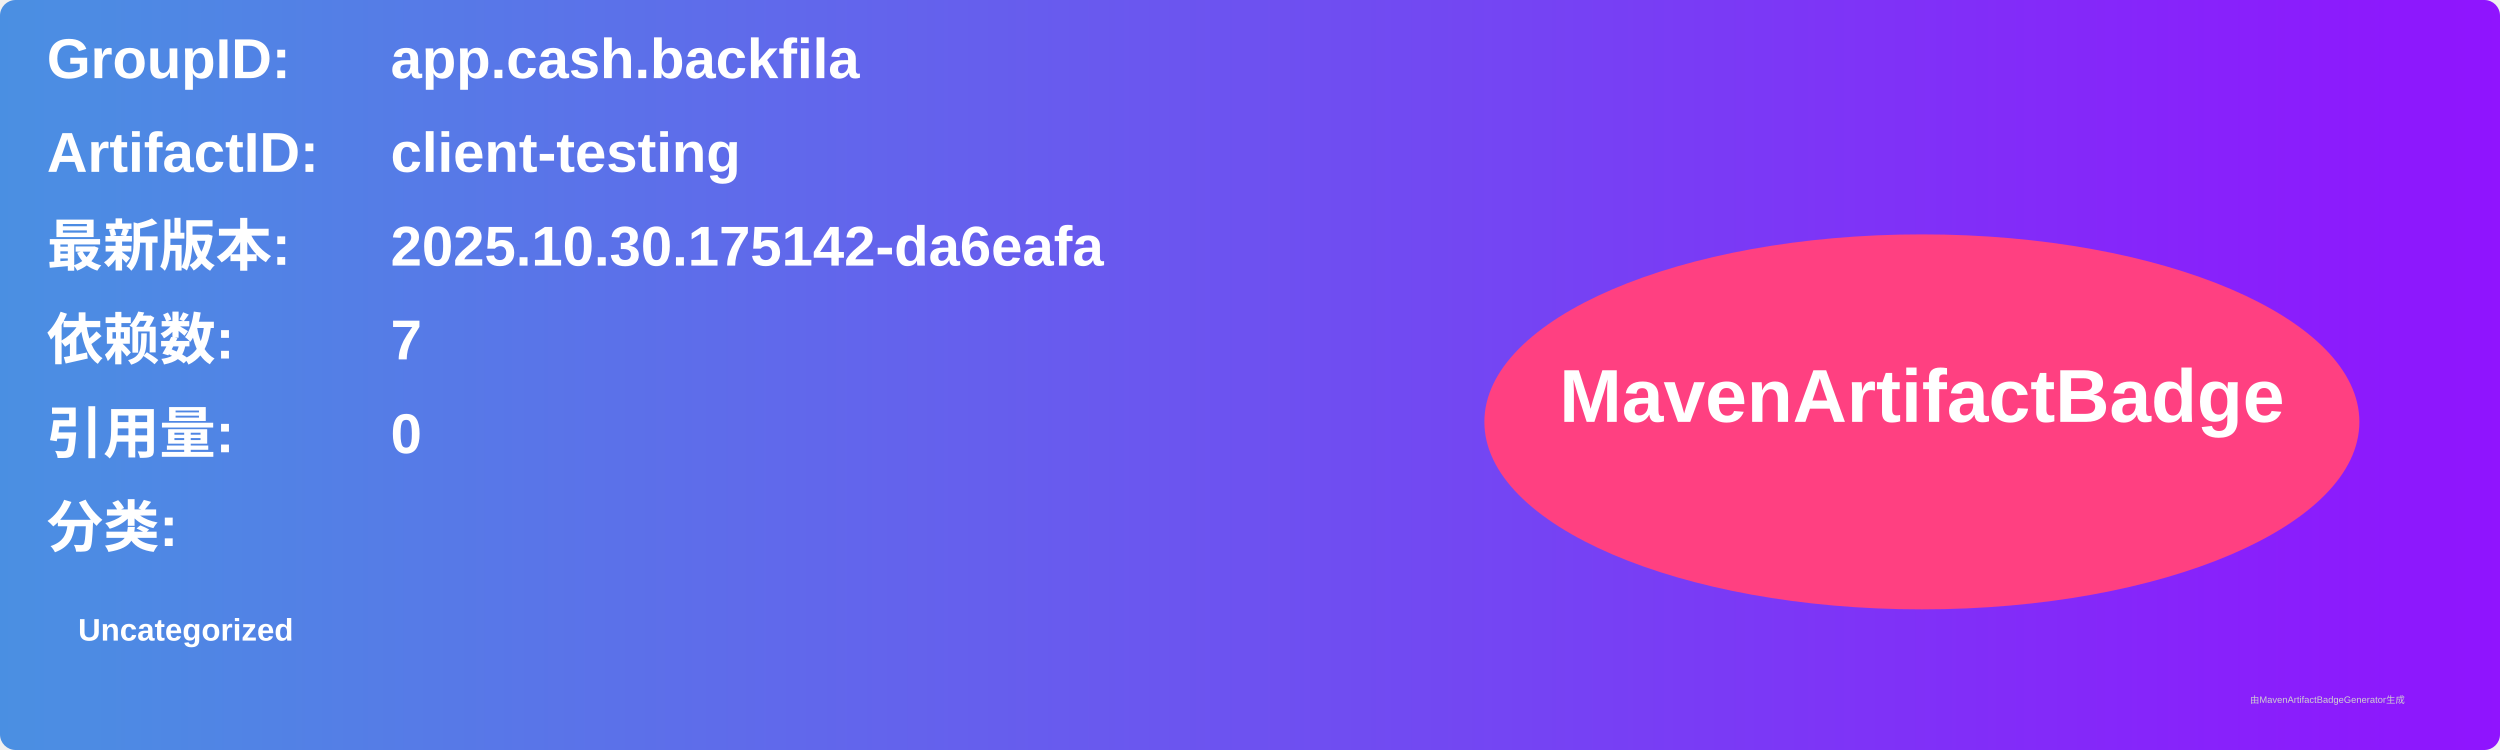
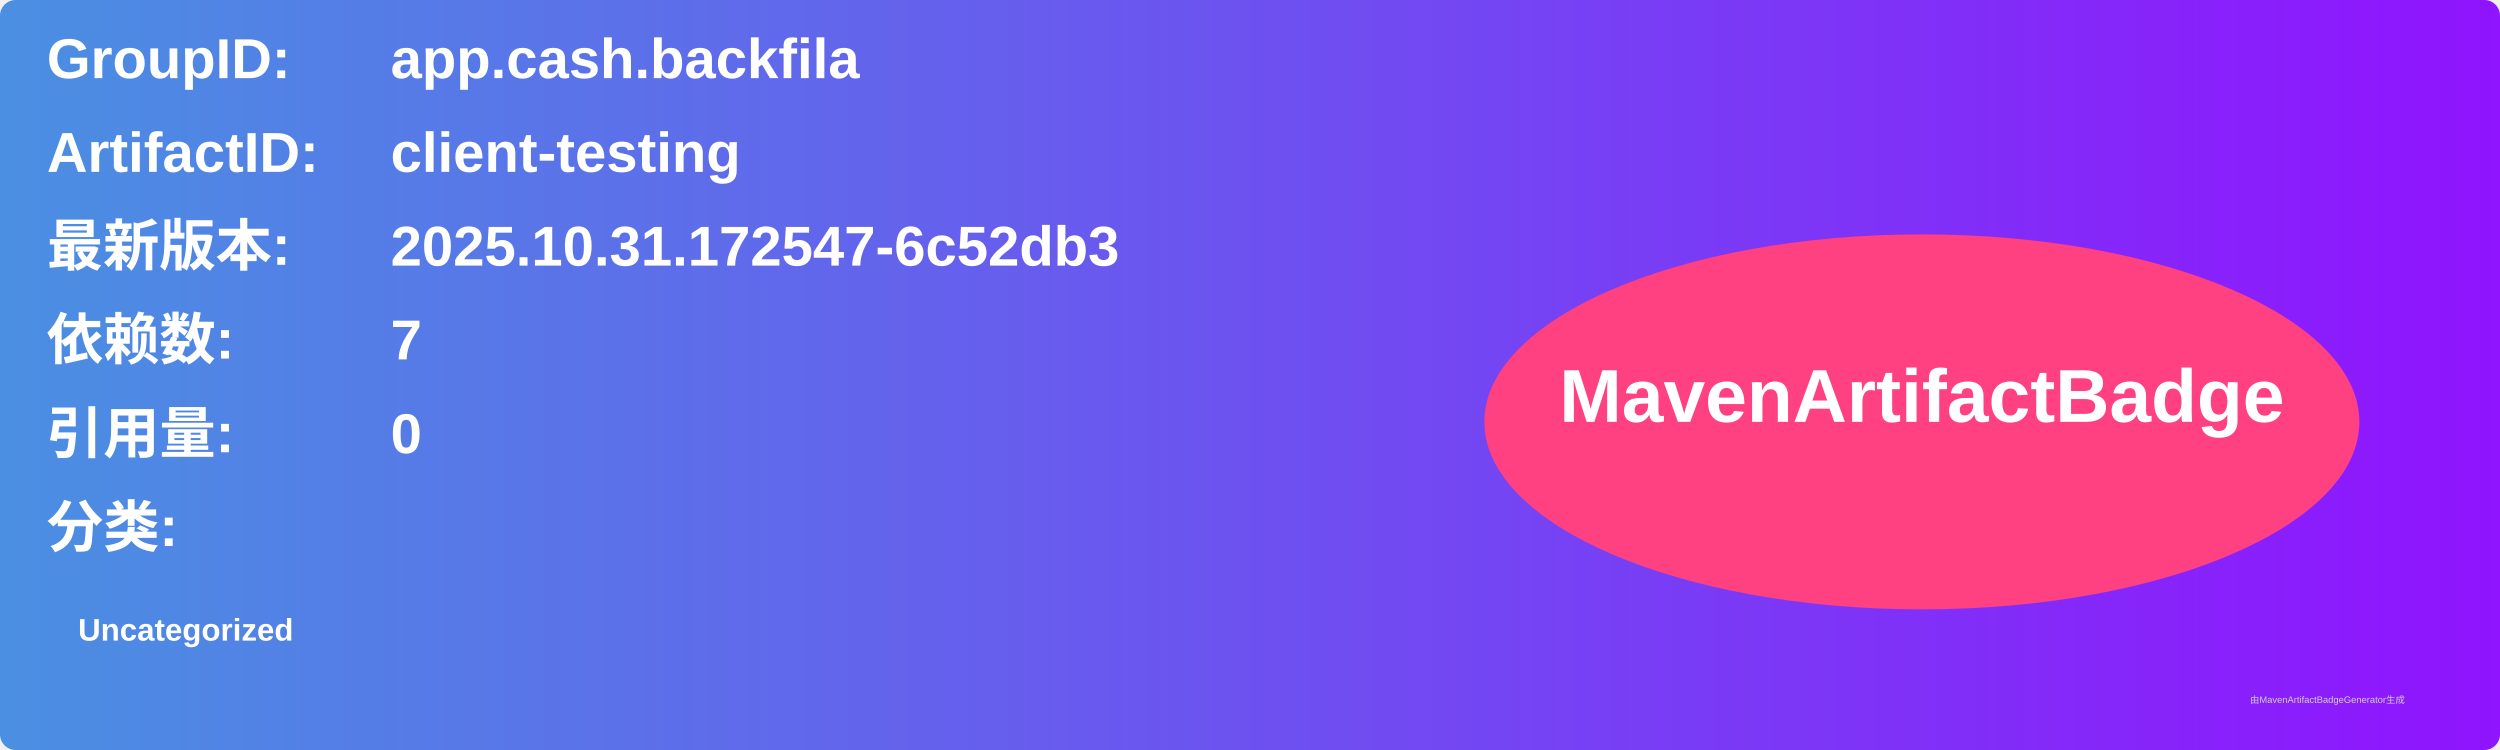
<svg xmlns="http://www.w3.org/2000/svg" width="800" height="240" viewBox="0 0 800 240">
  <linearGradient id="grad" x1="0%" y1="0%" x2="100%" y2="0%">
    <stop offset="0%" stop-color="#4a90e2" />
    <stop offset="100%" stop-color="#9013fe" />
  </linearGradient>
  <rect width="100%" height="100%" rx="5" ry="5" fill="url(#grad)" />
  <g transform="translate(15, 15)">
    <text x="0" y="10" font-family="Arial" font-size="18" fill="white" font-weight="bold" width="260">GroupID:</text>
    <text x="110" y="10" font-family="Arial" font-size="18" fill="white" font-weight="bold" width="460">app.cash.backfila</text>
    <text x="0" y="40" font-family="Arial" font-size="18" fill="white" font-weight="bold" width="260">ArtifactID:</text>
    <text x="110" y="40" font-family="Arial" font-size="18" fill="white" font-weight="bold" width="460">client-testing</text>
    <text x="0" y="70" font-family="Arial" font-size="18" fill="white" font-weight="bold">最新版本:</text>
    <text x="110" y="70" font-family="Arial" font-size="18" fill="white" font-weight="bold">
-       <tspan font-weight="bold">2025.10.30.175142-da6eafa</tspan>
+       <tspan font-weight="bold">2025.10.31.172547-6c52db3</tspan>
    </text>
    <text x="0" y="100" font-family="Arial" font-size="18" fill="white" font-weight="bold">依赖数: </text>
    <text x="110" y="100" font-family="Arial" font-size="18" fill="white">
      <tspan font-weight="bold">7</tspan>
    </text>
    <text x="0" y="130" font-family="Arial" font-size="18" fill="white" font-weight="bold">引用量: </text>
    <text x="110" y="130" font-family="Arial" font-size="18" fill="white">
      <tspan font-weight="bold">0</tspan>
    </text>
    <text x="0" y="160" font-family="Arial" font-size="18" fill="white" font-weight="bold">分类:</text>
    <text x="10" y="190" font-family="Arial" font-size="10" fill="white">
      <tspan font-weight="bold">Uncategorized</tspan>
    </text>
    <ellipse cx="600" cy="120" rx="140" ry="60" fill="#ff4081" />
    <text x="600" y="120" text-anchor="middle" font-family="Arial" font-size="24" fill="white" font-weight="bold">MavenArtifactBadge</text>
  </g>
  <text x="720" y="225" font-family="Arial" font-size="3" fill="#d0d0d0">由MavenArtifactBadgeGenerator生成</text>
</svg>
